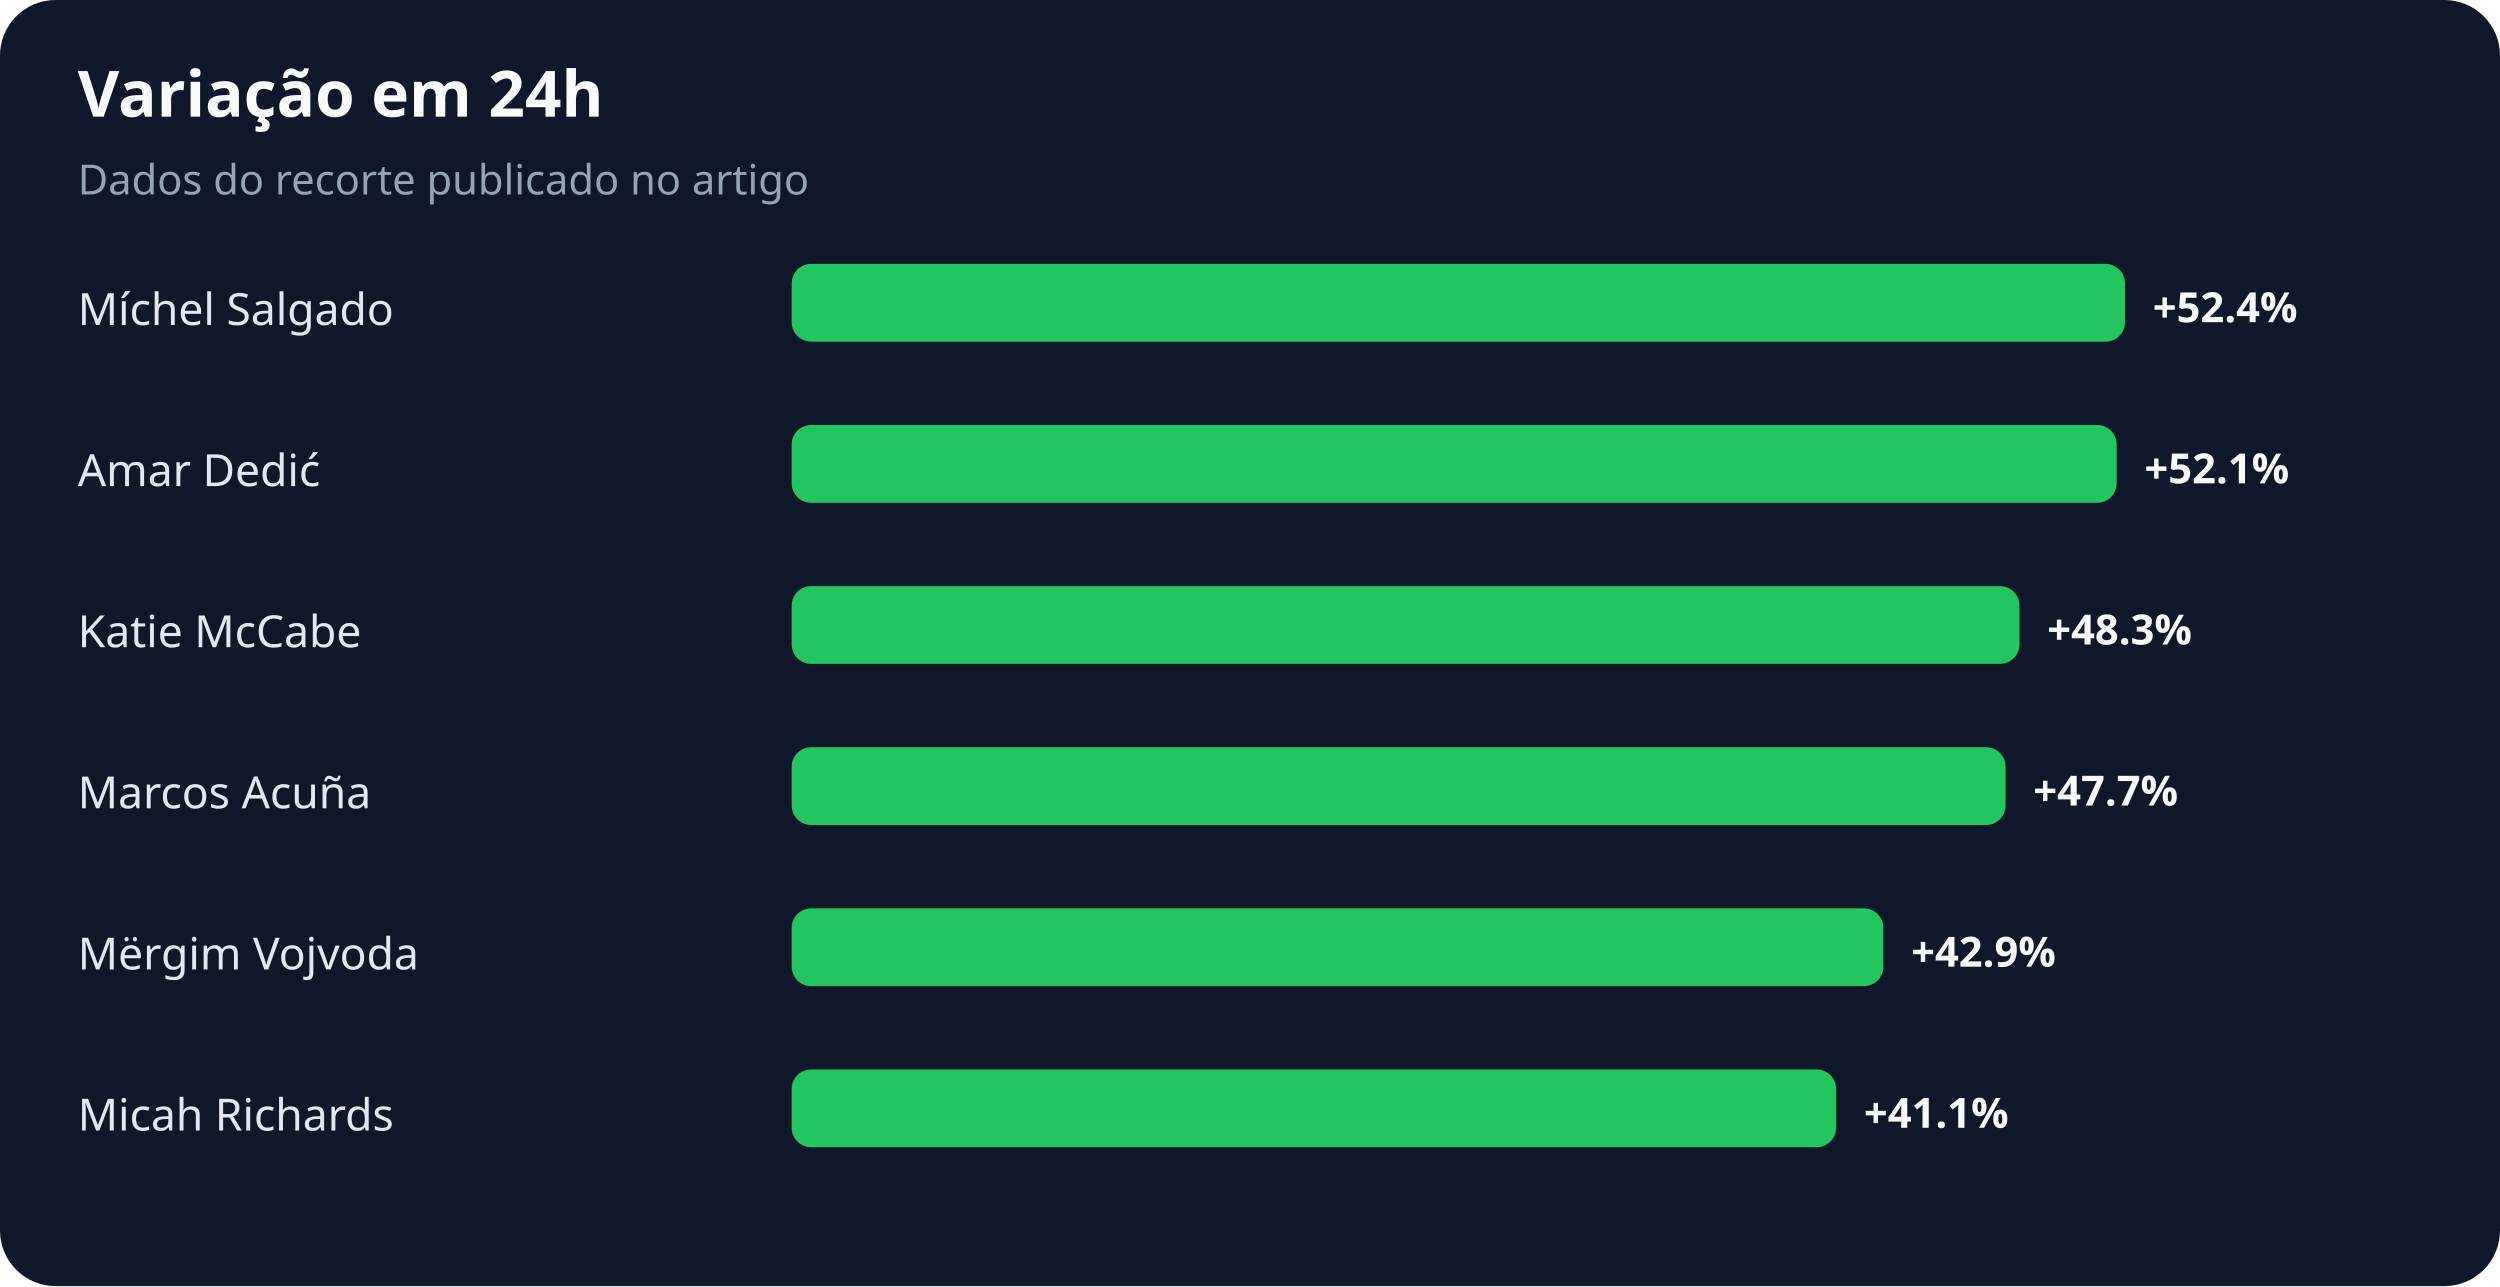
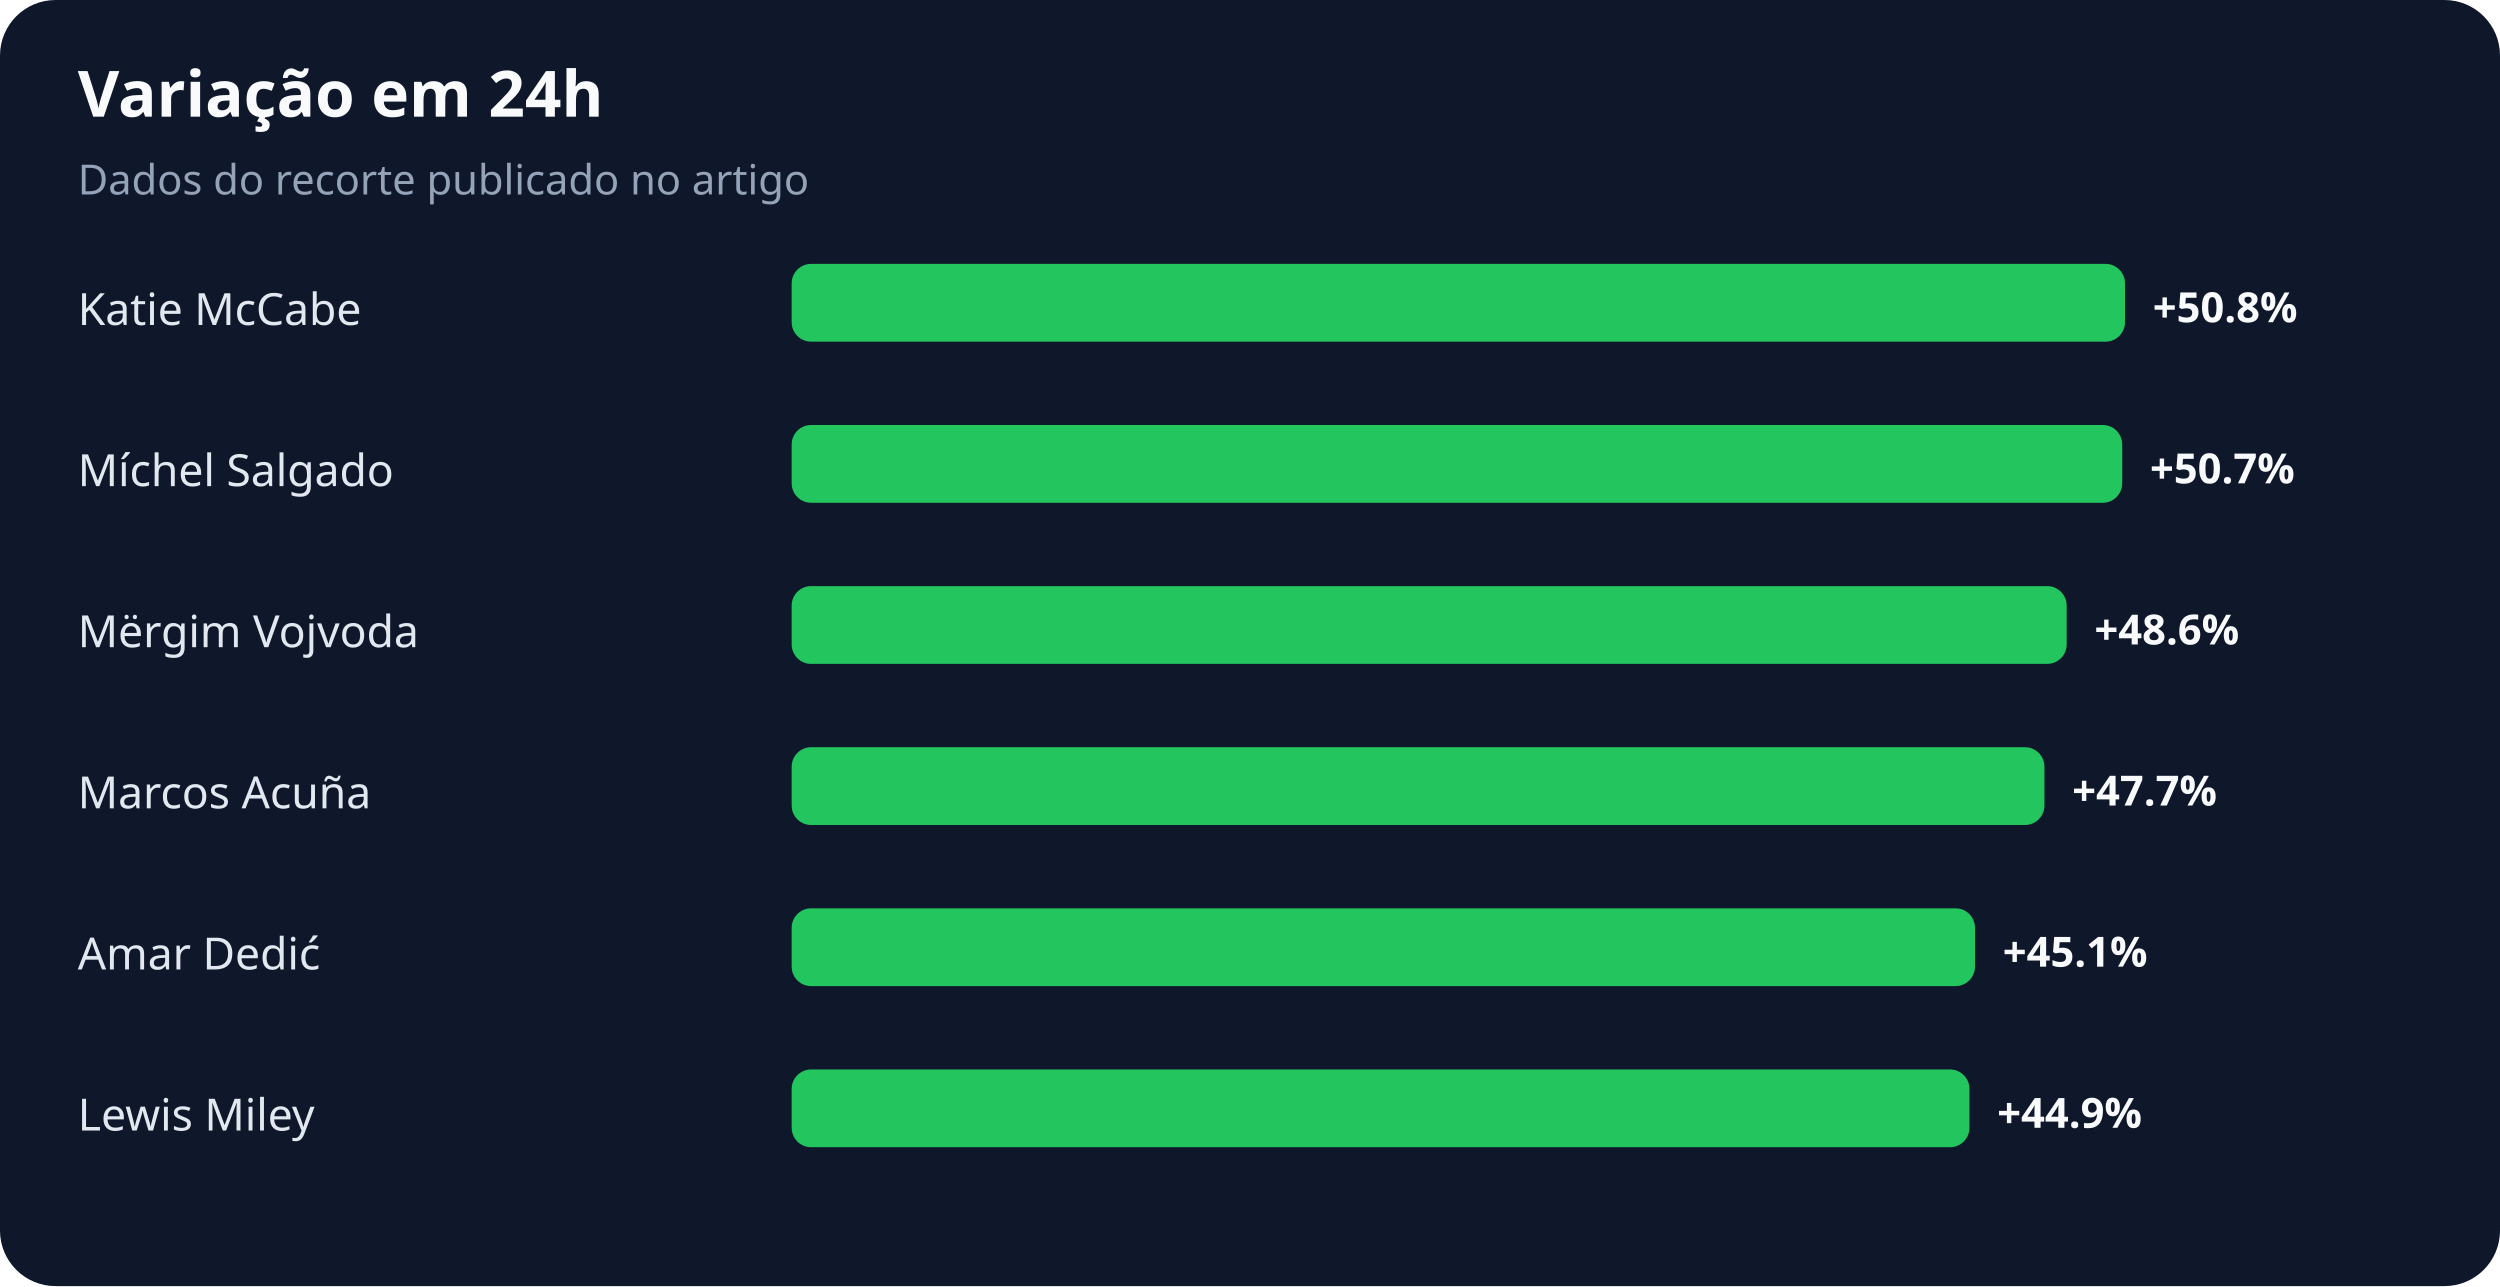
<svg xmlns="http://www.w3.org/2000/svg" width="900" height="463" viewBox="0 0 900 463" role="img" aria-labelledby="title desc">
  <rect width="100%" height="100%" rx="20" fill="#0f172a" />
  <text x="28" y="42" fill="#f8fafc" font-family="system-ui,sans-serif" font-size="23" font-weight="700">Variação em 24h</text>
  <text x="28" y="70" fill="#94a3b8" font-family="system-ui,sans-serif" font-size="15">Dados do recorte publicado no artigo</text>
-   <text x="28" y="117" fill="#e2e8f0" font-family="system-ui,sans-serif" font-size="16">Míchel Salgado</text>
+   <text x="28" y="117" fill="#e2e8f0" font-family="system-ui,sans-serif" font-size="16">Katie McCabe</text>
  <rect x="285" y="95" width="480" height="28" rx="7" fill="#22c55e" />
-   <text x="775" y="116" fill="#f8fafc" font-family="system-ui,sans-serif" font-size="15" font-weight="700">+52.4%</text>
-   <text x="28" y="175" fill="#e2e8f0" font-family="system-ui,sans-serif" font-size="16">Amar Dedić</text>
-   <rect x="285" y="153" width="477" height="28" rx="7" fill="#22c55e" />
-   <text x="772" y="174" fill="#f8fafc" font-family="system-ui,sans-serif" font-size="15" font-weight="700">+52.1%</text>
-   <text x="28" y="233" fill="#e2e8f0" font-family="system-ui,sans-serif" font-size="16">Katie McCabe</text>
-   <rect x="285" y="211" width="442" height="28" rx="7" fill="#22c55e" />
-   <text x="737" y="232" fill="#f8fafc" font-family="system-ui,sans-serif" font-size="15" font-weight="700">+48.3%</text>
+   <text x="775" y="116" fill="#f8fafc" font-family="system-ui,sans-serif" font-size="15" font-weight="700">+50.8%</text>
+   <text x="28" y="175" fill="#e2e8f0" font-family="system-ui,sans-serif" font-size="16">Míchel Salgado</text>
+   <rect x="285" y="153" width="479" height="28" rx="7" fill="#22c55e" />
+   <text x="774" y="174" fill="#f8fafc" font-family="system-ui,sans-serif" font-size="15" font-weight="700">+50.7%</text>
+   <text x="28" y="233" fill="#e2e8f0" font-family="system-ui,sans-serif" font-size="16">Mërgim Vojvoda</text>
+   <rect x="285" y="211" width="459" height="28" rx="7" fill="#22c55e" />
+   <text x="754" y="232" fill="#f8fafc" font-family="system-ui,sans-serif" font-size="15" font-weight="700">+48.6%</text>
  <text x="28" y="291" fill="#e2e8f0" font-family="system-ui,sans-serif" font-size="16">Marcos Acuña</text>
-   <rect x="285" y="269" width="437" height="28" rx="7" fill="#22c55e" />
-   <text x="732" y="290" fill="#f8fafc" font-family="system-ui,sans-serif" font-size="15" font-weight="700">+47.7%</text>
-   <text x="28" y="349" fill="#e2e8f0" font-family="system-ui,sans-serif" font-size="16">Mërgim Vojvoda</text>
-   <rect x="285" y="327" width="393" height="28" rx="7" fill="#22c55e" />
-   <text x="688" y="348" fill="#f8fafc" font-family="system-ui,sans-serif" font-size="15" font-weight="700">+42.9%</text>
-   <text x="28" y="407" fill="#e2e8f0" font-family="system-ui,sans-serif" font-size="16">Micah Richards</text>
-   <rect x="285" y="385" width="376" height="28" rx="7" fill="#22c55e" />
-   <text x="671" y="406" fill="#f8fafc" font-family="system-ui,sans-serif" font-size="15" font-weight="700">+41.1%</text>
+   <rect x="285" y="269" width="451" height="28" rx="7" fill="#22c55e" />
+   <text x="746" y="290" fill="#f8fafc" font-family="system-ui,sans-serif" font-size="15" font-weight="700">+47.7%</text>
+   <text x="28" y="349" fill="#e2e8f0" font-family="system-ui,sans-serif" font-size="16">Amar Dedić</text>
+   <rect x="285" y="327" width="426" height="28" rx="7" fill="#22c55e" />
+   <text x="721" y="348" fill="#f8fafc" font-family="system-ui,sans-serif" font-size="15" font-weight="700">+45.1%</text>
+   <text x="28" y="407" fill="#e2e8f0" font-family="system-ui,sans-serif" font-size="16">Lewis Miley</text>
+   <rect x="285" y="385" width="424" height="28" rx="7" fill="#22c55e" />
+   <text x="719" y="406" fill="#f8fafc" font-family="system-ui,sans-serif" font-size="15" font-weight="700">+44.9%</text>
</svg>
